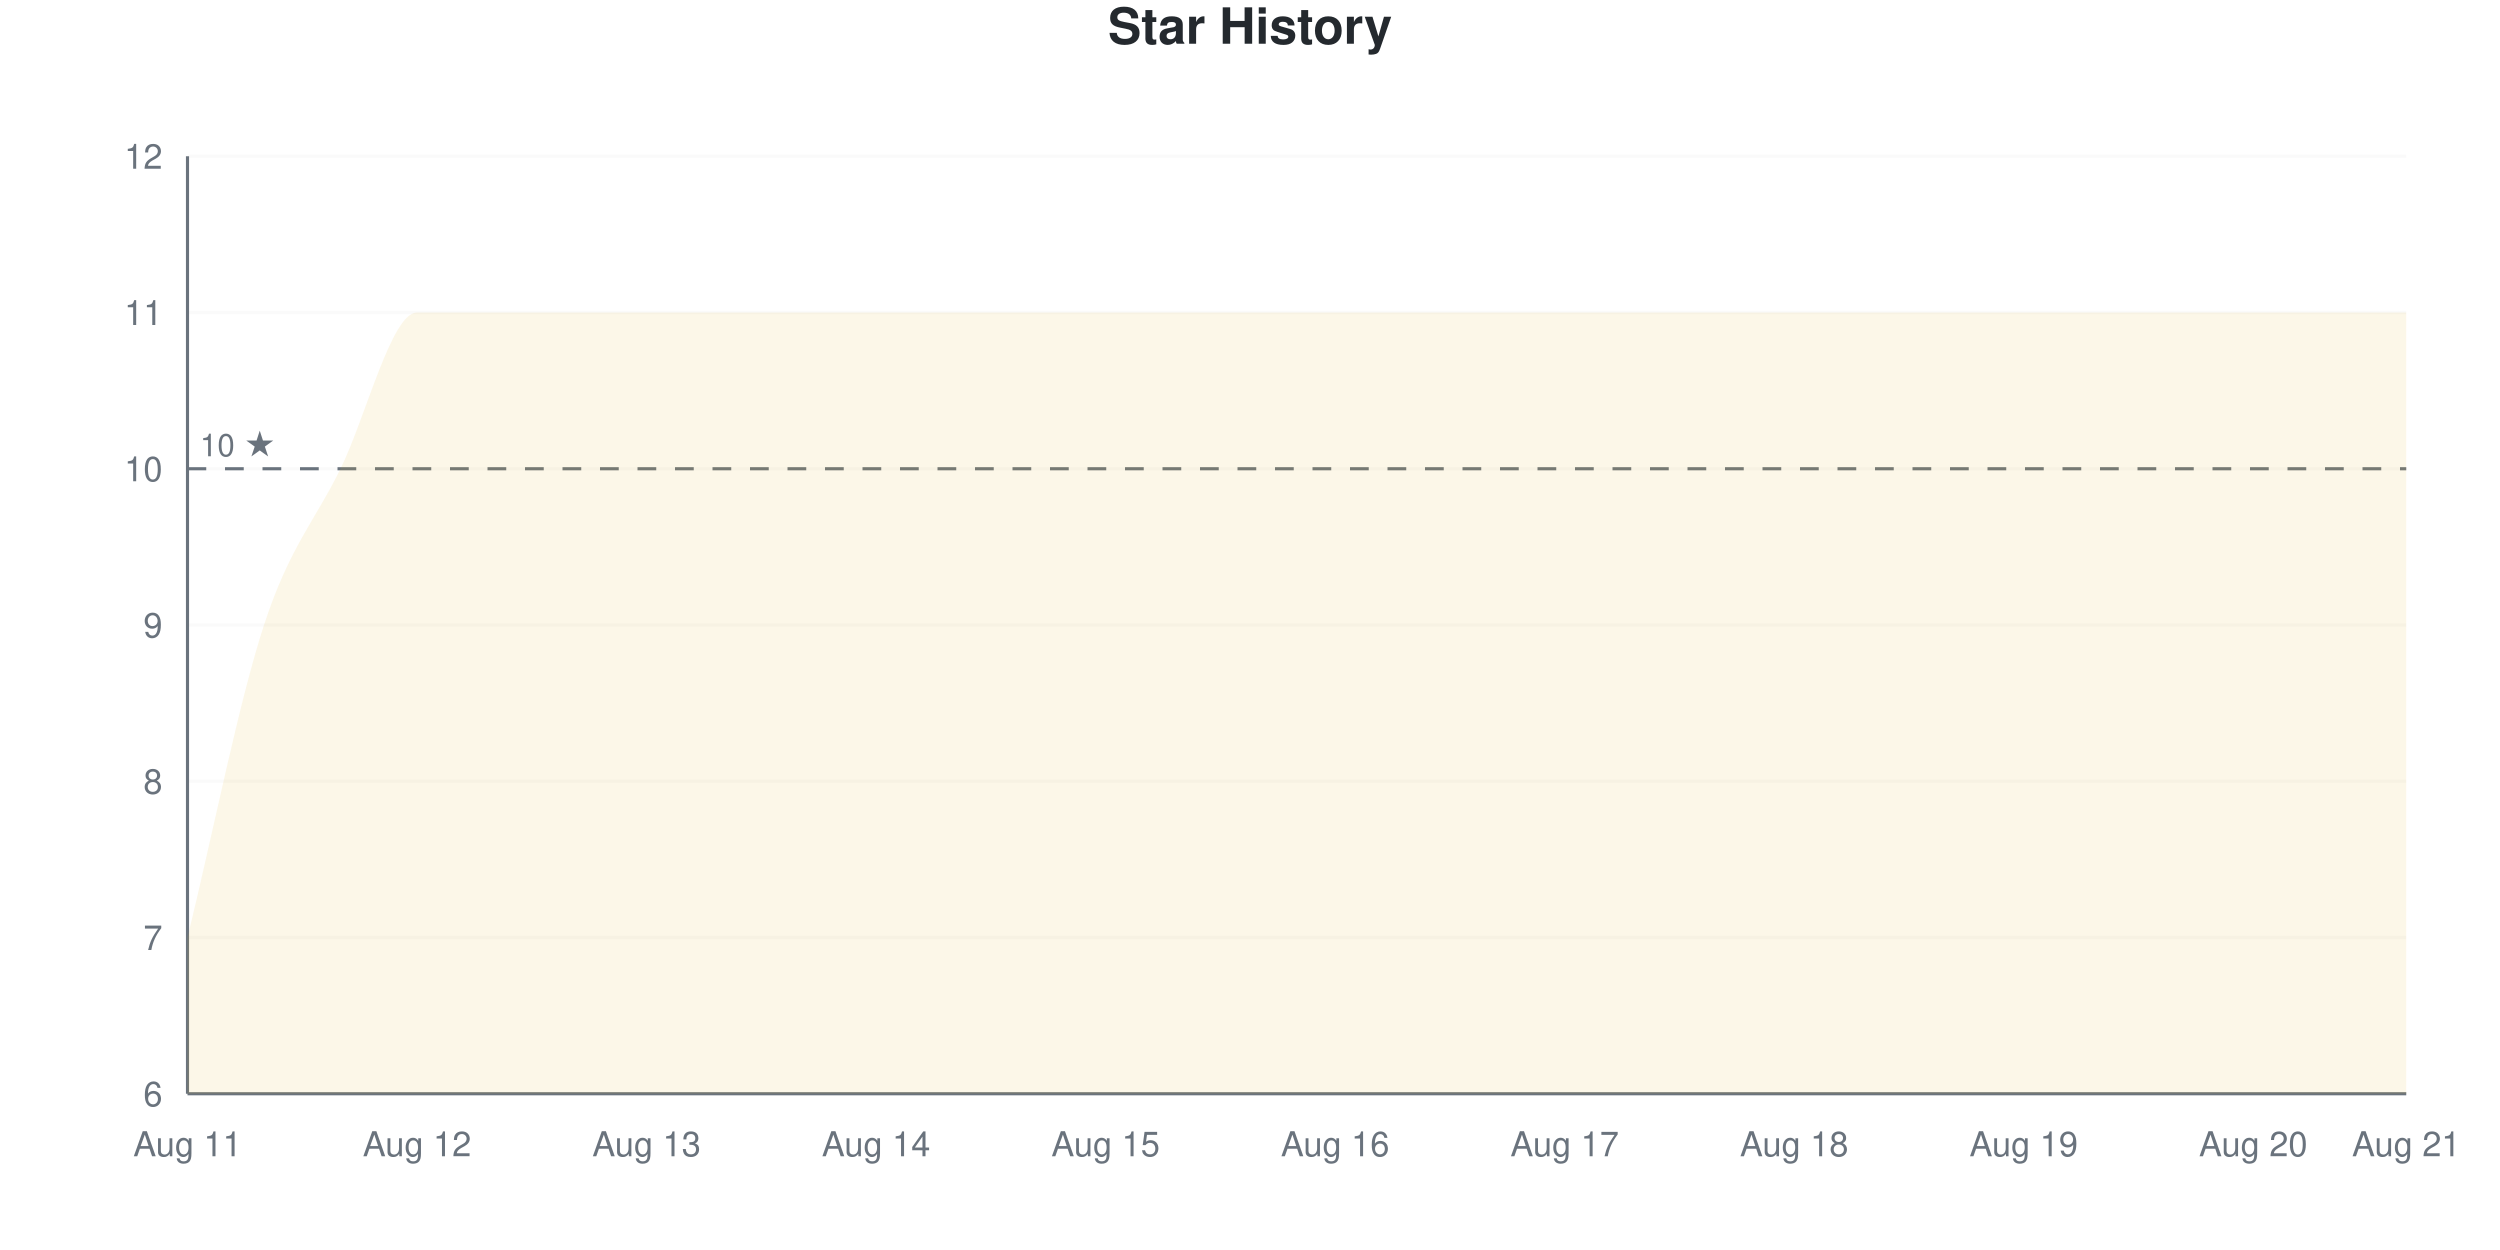
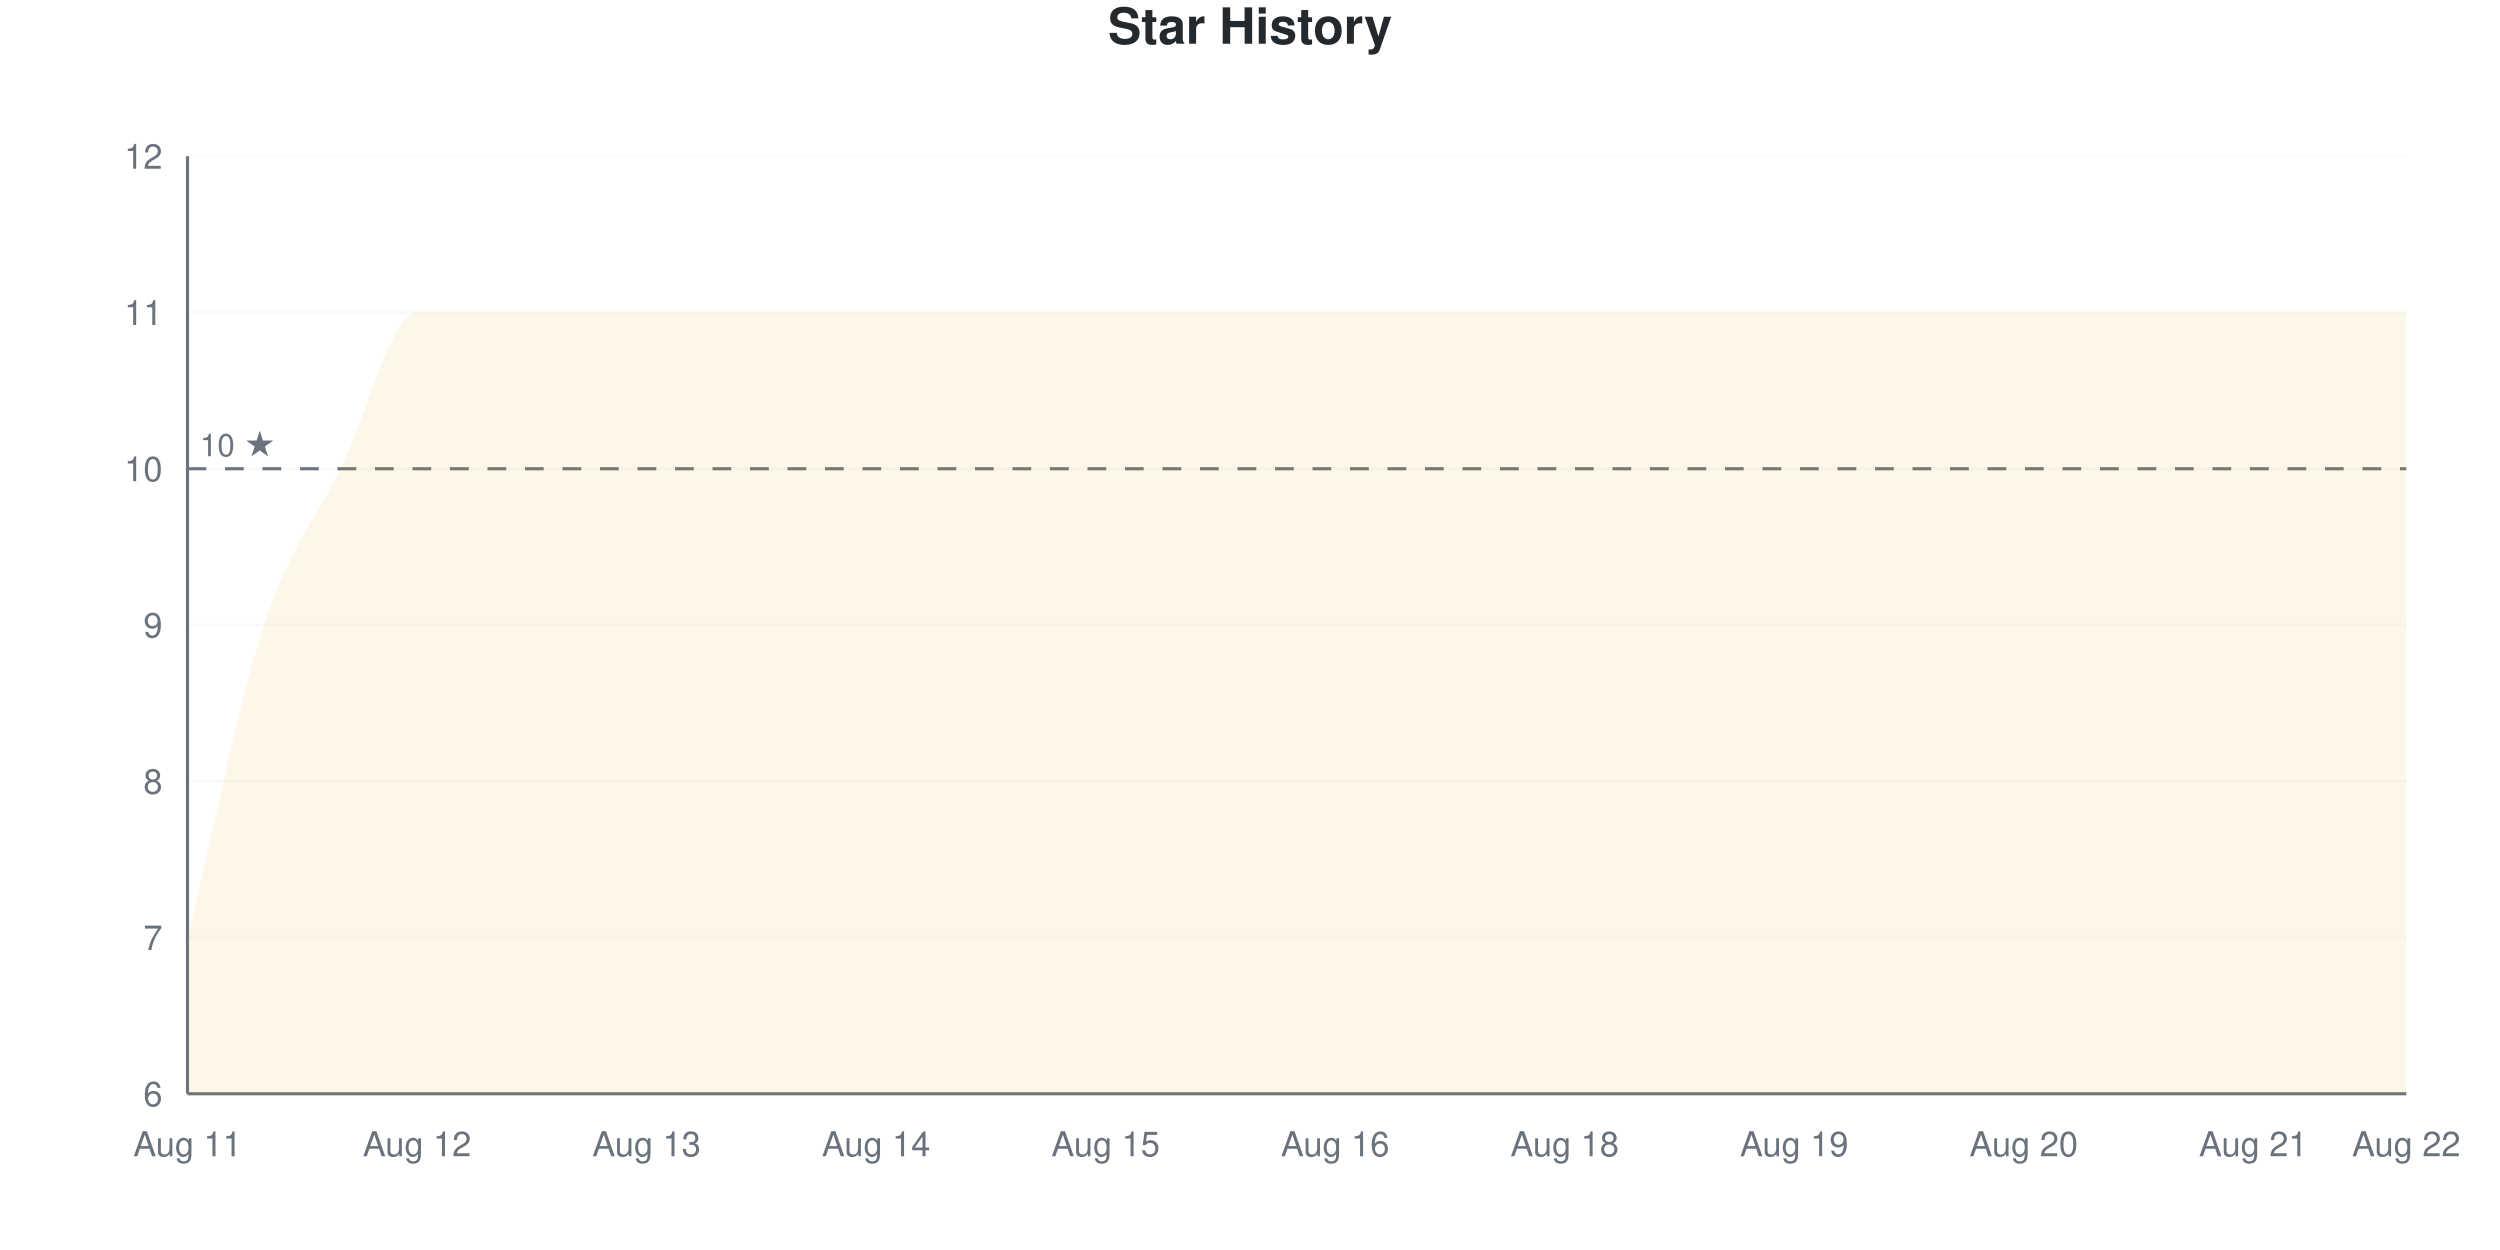
<svg xmlns="http://www.w3.org/2000/svg" viewBox="0 0 800 400" width="800" height="400">
  <style>
    @keyframes drawLine {
      to { stroke-dashoffset: 0; }
    }
    @keyframes fadeInPoint {
      from { opacity: 0; }
      to { opacity: 1; }
    }
    .data-line-0 {
      stroke-dasharray: 1352;
      stroke-dashoffset: 1352;
      animation: drawLine 2s ease-out forwards;
    }
    .data-point {
      opacity: 0;
      animation: fadeInPoint 0.5s ease-out forwards;
    }
    .chart-bg { fill: #fff; }
    .chart-text { fill: #24292e; }
    .chart-muted { fill: #6a737d; }
    .chart-grid { stroke: #eee; }
    .chart-axis { stroke: #6a737d; }
    @media (prefers-color-scheme: dark) {
      .chart-bg { fill: #0d1117; }
      .chart-text { fill: #e6edf3; }
      .chart-muted { fill: #8b949e; }
      .chart-grid { stroke: #21262d; }
      .chart-axis { stroke: #8b949e; }
    }
  </style>
  <rect width="800" height="400" class="chart-bg" />
  <text x="400" y="14" text-anchor="middle" class="chart-text" font-size="16" font-weight="bold" font-family="-apple-system, BlinkMacSystemFont, 'Segoe UI', Helvetica, Arial, sans-serif">Star History</text>
  <g class="grid">
    <line x1="60" y1="350" x2="770" y2="350" class="chart-grid" stroke-opacity="0.3" />
    <text x="52" y="354" text-anchor="end" class="chart-muted" font-size="11" font-family="-apple-system, BlinkMacSystemFont, 'Segoe UI', Helvetica, Arial, sans-serif">6</text>
    <line x1="60" y1="300" x2="770" y2="300" class="chart-grid" stroke-opacity="0.3" />
    <text x="52" y="304" text-anchor="end" class="chart-muted" font-size="11" font-family="-apple-system, BlinkMacSystemFont, 'Segoe UI', Helvetica, Arial, sans-serif">7</text>
    <line x1="60" y1="250" x2="770" y2="250" class="chart-grid" stroke-opacity="0.3" />
    <text x="52" y="254" text-anchor="end" class="chart-muted" font-size="11" font-family="-apple-system, BlinkMacSystemFont, 'Segoe UI', Helvetica, Arial, sans-serif">8</text>
    <line x1="60" y1="200" x2="770" y2="200" class="chart-grid" stroke-opacity="0.3" />
    <text x="52" y="204" text-anchor="end" class="chart-muted" font-size="11" font-family="-apple-system, BlinkMacSystemFont, 'Segoe UI', Helvetica, Arial, sans-serif">9</text>
    <line x1="60" y1="150" x2="770" y2="150" class="chart-grid" stroke-opacity="0.3" />
    <text x="52" y="154" text-anchor="end" class="chart-muted" font-size="11" font-family="-apple-system, BlinkMacSystemFont, 'Segoe UI', Helvetica, Arial, sans-serif">10</text>
    <line x1="60" y1="100" x2="770" y2="100" class="chart-grid" stroke-opacity="0.3" />
    <text x="52" y="104" text-anchor="end" class="chart-muted" font-size="11" font-family="-apple-system, BlinkMacSystemFont, 'Segoe UI', Helvetica, Arial, sans-serif">11</text>
    <line x1="60" y1="50" x2="770" y2="50" class="chart-grid" stroke-opacity="0.3" />
    <text x="52" y="54" text-anchor="end" class="chart-muted" font-size="11" font-family="-apple-system, BlinkMacSystemFont, 'Segoe UI', Helvetica, Arial, sans-serif">12</text>
  </g>
  <g class="milestones">
    <line x1="60" y1="150" x2="770" y2="150" class="chart-axis" stroke-width="1" stroke-dasharray="6,6" />
    <text x="64" y="146" class="chart-muted" font-size="10" font-family="-apple-system, BlinkMacSystemFont, 'Segoe UI', Helvetica, Arial, sans-serif">10 ★</text>
  </g>
  <g class="x-axis">
    <text x="60" y="370" text-anchor="middle" class="chart-muted" font-size="11" font-family="-apple-system, BlinkMacSystemFont, 'Segoe UI', Helvetica, Arial, sans-serif">Aug 11</text>
    <text x="133.448" y="370" text-anchor="middle" class="chart-muted" font-size="11" font-family="-apple-system, BlinkMacSystemFont, 'Segoe UI', Helvetica, Arial, sans-serif">Aug 12</text>
    <text x="206.897" y="370" text-anchor="middle" class="chart-muted" font-size="11" font-family="-apple-system, BlinkMacSystemFont, 'Segoe UI', Helvetica, Arial, sans-serif">Aug 13</text>
    <text x="280.345" y="370" text-anchor="middle" class="chart-muted" font-size="11" font-family="-apple-system, BlinkMacSystemFont, 'Segoe UI', Helvetica, Arial, sans-serif">Aug 14</text>
    <text x="353.793" y="370" text-anchor="middle" class="chart-muted" font-size="11" font-family="-apple-system, BlinkMacSystemFont, 'Segoe UI', Helvetica, Arial, sans-serif">Aug 15</text>
    <text x="427.241" y="370" text-anchor="middle" class="chart-muted" font-size="11" font-family="-apple-system, BlinkMacSystemFont, 'Segoe UI', Helvetica, Arial, sans-serif">Aug 16</text>
-     <text x="500.69" y="370" text-anchor="middle" class="chart-muted" font-size="11" font-family="-apple-system, BlinkMacSystemFont, 'Segoe UI', Helvetica, Arial, sans-serif">Aug 17</text>
-     <text x="574.138" y="370" text-anchor="middle" class="chart-muted" font-size="11" font-family="-apple-system, BlinkMacSystemFont, 'Segoe UI', Helvetica, Arial, sans-serif">Aug 18</text>
-     <text x="647.586" y="370" text-anchor="middle" class="chart-muted" font-size="11" font-family="-apple-system, BlinkMacSystemFont, 'Segoe UI', Helvetica, Arial, sans-serif">Aug 19</text>
-     <text x="721.034" y="370" text-anchor="middle" class="chart-muted" font-size="11" font-family="-apple-system, BlinkMacSystemFont, 'Segoe UI', Helvetica, Arial, sans-serif">Aug 20</text>
-     <text x="770" y="370" text-anchor="middle" class="chart-muted" font-size="11" font-family="-apple-system, BlinkMacSystemFont, 'Segoe UI', Helvetica, Arial, sans-serif">Aug 21</text>
+     <text x="500.69" y="370" text-anchor="middle" class="chart-muted" font-size="11" font-family="-apple-system, BlinkMacSystemFont, 'Segoe UI', Helvetica, Arial, sans-serif">Aug 18</text>
+     <text x="574.138" y="370" text-anchor="middle" class="chart-muted" font-size="11" font-family="-apple-system, BlinkMacSystemFont, 'Segoe UI', Helvetica, Arial, sans-serif">Aug 19</text>
+     <text x="647.586" y="370" text-anchor="middle" class="chart-muted" font-size="11" font-family="-apple-system, BlinkMacSystemFont, 'Segoe UI', Helvetica, Arial, sans-serif">Aug 20</text>
+     <text x="721.034" y="370" text-anchor="middle" class="chart-muted" font-size="11" font-family="-apple-system, BlinkMacSystemFont, 'Segoe UI', Helvetica, Arial, sans-serif">Aug 21</text>
+     <text x="770" y="370" text-anchor="middle" class="chart-muted" font-size="11" font-family="-apple-system, BlinkMacSystemFont, 'Segoe UI', Helvetica, Arial, sans-serif">Aug 22</text>
  </g>
  <line x1="60" y1="50" x2="60" y2="350" class="chart-axis" stroke-width="1" />
  <line x1="60" y1="350" x2="770" y2="350" class="chart-axis" stroke-width="1" />
  <path d="M60,350 L60,300 C68.161,266.667 76.322,225 84.483,200 C92.644,175 100.805,166.667 108.966,150 C117.126,133.333 125.287,100 133.448,100 C141.609,100 149.77,100 157.931,100 C166.092,100 174.253,100 182.414,100 C190.575,100 198.736,100 206.897,100 C215.057,100 223.218,100 231.379,100 C239.54,100 247.701,100 255.862,100 C264.023,100 272.184,100 280.345,100 C288.506,100 296.667,100 304.828,100 C312.989,100 321.149,100 329.31,100 C337.471,100 345.632,100 353.793,100 C361.954,100 370.115,100 378.276,100 C386.437,100 394.598,100 402.759,100 C410.92,100 419.08,100 427.241,100 C435.402,100 443.563,100 451.724,100 C459.885,100 468.046,100 476.207,100 C484.368,100 492.529,100 500.69,100 C508.851,100 517.011,100 525.172,100 C533.333,100 541.494,100 549.655,100 C557.816,100 565.977,100 574.138,100 C582.299,100 590.46,100 598.621,100 C606.782,100 614.943,100 623.103,100 C631.264,100 639.425,100 647.586,100 C655.747,100 663.908,100 672.069,100 C680.23,100 688.391,100 696.552,100 C704.713,100 712.874,100 721.034,100 C729.195,100 737.356,100 745.517,100 C753.678,100 761.839,100 770,100 L770,350 L60,350 Z" fill="#dfb317" fill-opacity="0.1" />
  <path d="M60,350 L60,300 C68.161,266.667 76.322,225 84.483,200 C92.644,175 100.805,166.667 108.966,150 C117.126,133.333 125.287,100 133.448,100 C141.609,100 149.77,100 157.931,100 C166.092,100 174.253,100 182.414,100 C190.575,100 198.736,100 206.897,100 C215.057,100 223.218,100 231.379,100 C239.54,100 247.701,100 255.862,100 C264.023,100 272.184,100 280.345,100 C288.506,100 296.667,100 304.828,100 C312.989,100 321.149,100 329.31,100 C337.471,100 345.632,100 353.793,100 C361.954,100 370.115,100 378.276,100 C386.437,100 394.598,100 402.759,100 C410.92,100 419.08,100 427.241,100 C435.402,100 443.563,100 451.724,100 C459.885,100 468.046,100 476.207,100 C484.368,100 492.529,100 500.69,100 C508.851,100 517.011,100 525.172,100 C533.333,100 541.494,100 549.655,100 C557.816,100 565.977,100 574.138,100 C582.299,100 590.46,100 598.621,100 C606.782,100 614.943,100 623.103,100 C631.264,100 639.425,100 647.586,100 C655.747,100 663.908,100 672.069,100 C680.23,100 688.391,100 696.552,100 C704.713,100 712.874,100 721.034,100 C729.195,100 737.356,100 745.517,100 C753.678,100 761.839,100 770,100" fill="none" stroke="#dfb317" stroke-width="2.5" class="data-line-0" />
  <g class="points">
    <circle cx="60" cy="300" r="4" fill="#dfb317" class="data-point" style="animation-delay: 1.50s" />
    <circle cx="84.483" cy="200" r="4" fill="#dfb317" class="data-point" style="animation-delay: 1.55s" />
    <circle cx="108.966" cy="150" r="4" fill="#dfb317" class="data-point" style="animation-delay: 1.60s" />
    <circle cx="133.448" cy="100" r="4" fill="#dfb317" class="data-point" style="animation-delay: 1.65s" />
    <circle cx="157.931" cy="100" r="4" fill="#dfb317" class="data-point" style="animation-delay: 1.70s" />
    <circle cx="182.414" cy="100" r="4" fill="#dfb317" class="data-point" style="animation-delay: 1.75s" />
    <circle cx="206.897" cy="100" r="4" fill="#dfb317" class="data-point" style="animation-delay: 1.80s" />
    <circle cx="231.379" cy="100" r="4" fill="#dfb317" class="data-point" style="animation-delay: 1.85s" />
    <circle cx="255.862" cy="100" r="4" fill="#dfb317" class="data-point" style="animation-delay: 1.90s" />
    <circle cx="280.345" cy="100" r="4" fill="#dfb317" class="data-point" style="animation-delay: 1.95s" />
    <circle cx="304.828" cy="100" r="4" fill="#dfb317" class="data-point" style="animation-delay: 2.00s" />
    <circle cx="329.31" cy="100" r="4" fill="#dfb317" class="data-point" style="animation-delay: 2.05s" />
    <circle cx="353.793" cy="100" r="4" fill="#dfb317" class="data-point" style="animation-delay: 2.10s" />
    <circle cx="378.276" cy="100" r="4" fill="#dfb317" class="data-point" style="animation-delay: 2.15s" />
    <circle cx="402.759" cy="100" r="4" fill="#dfb317" class="data-point" style="animation-delay: 2.20s" />
    <circle cx="427.241" cy="100" r="4" fill="#dfb317" class="data-point" style="animation-delay: 2.25s" />
    <circle cx="451.724" cy="100" r="4" fill="#dfb317" class="data-point" style="animation-delay: 2.30s" />
    <circle cx="476.207" cy="100" r="4" fill="#dfb317" class="data-point" style="animation-delay: 2.35s" />
    <circle cx="500.69" cy="100" r="4" fill="#dfb317" class="data-point" style="animation-delay: 2.40s" />
    <circle cx="525.172" cy="100" r="4" fill="#dfb317" class="data-point" style="animation-delay: 2.45s" />
    <circle cx="549.655" cy="100" r="4" fill="#dfb317" class="data-point" style="animation-delay: 2.50s" />
    <circle cx="574.138" cy="100" r="4" fill="#dfb317" class="data-point" style="animation-delay: 2.55s" />
    <circle cx="598.621" cy="100" r="4" fill="#dfb317" class="data-point" style="animation-delay: 2.60s" />
    <circle cx="623.103" cy="100" r="4" fill="#dfb317" class="data-point" style="animation-delay: 2.65s" />
    <circle cx="647.586" cy="100" r="4" fill="#dfb317" class="data-point" style="animation-delay: 2.70s" />
    <circle cx="672.069" cy="100" r="4" fill="#dfb317" class="data-point" style="animation-delay: 2.75s" />
    <circle cx="696.552" cy="100" r="4" fill="#dfb317" class="data-point" style="animation-delay: 2.80s" />
    <circle cx="721.034" cy="100" r="4" fill="#dfb317" class="data-point" style="animation-delay: 2.85s" />
    <circle cx="745.517" cy="100" r="4" fill="#dfb317" class="data-point" style="animation-delay: 2.90s" />
    <circle cx="770" cy="100" r="4" fill="#dfb317" class="data-point" style="animation-delay: 2.95s" />
  </g>
</svg>
